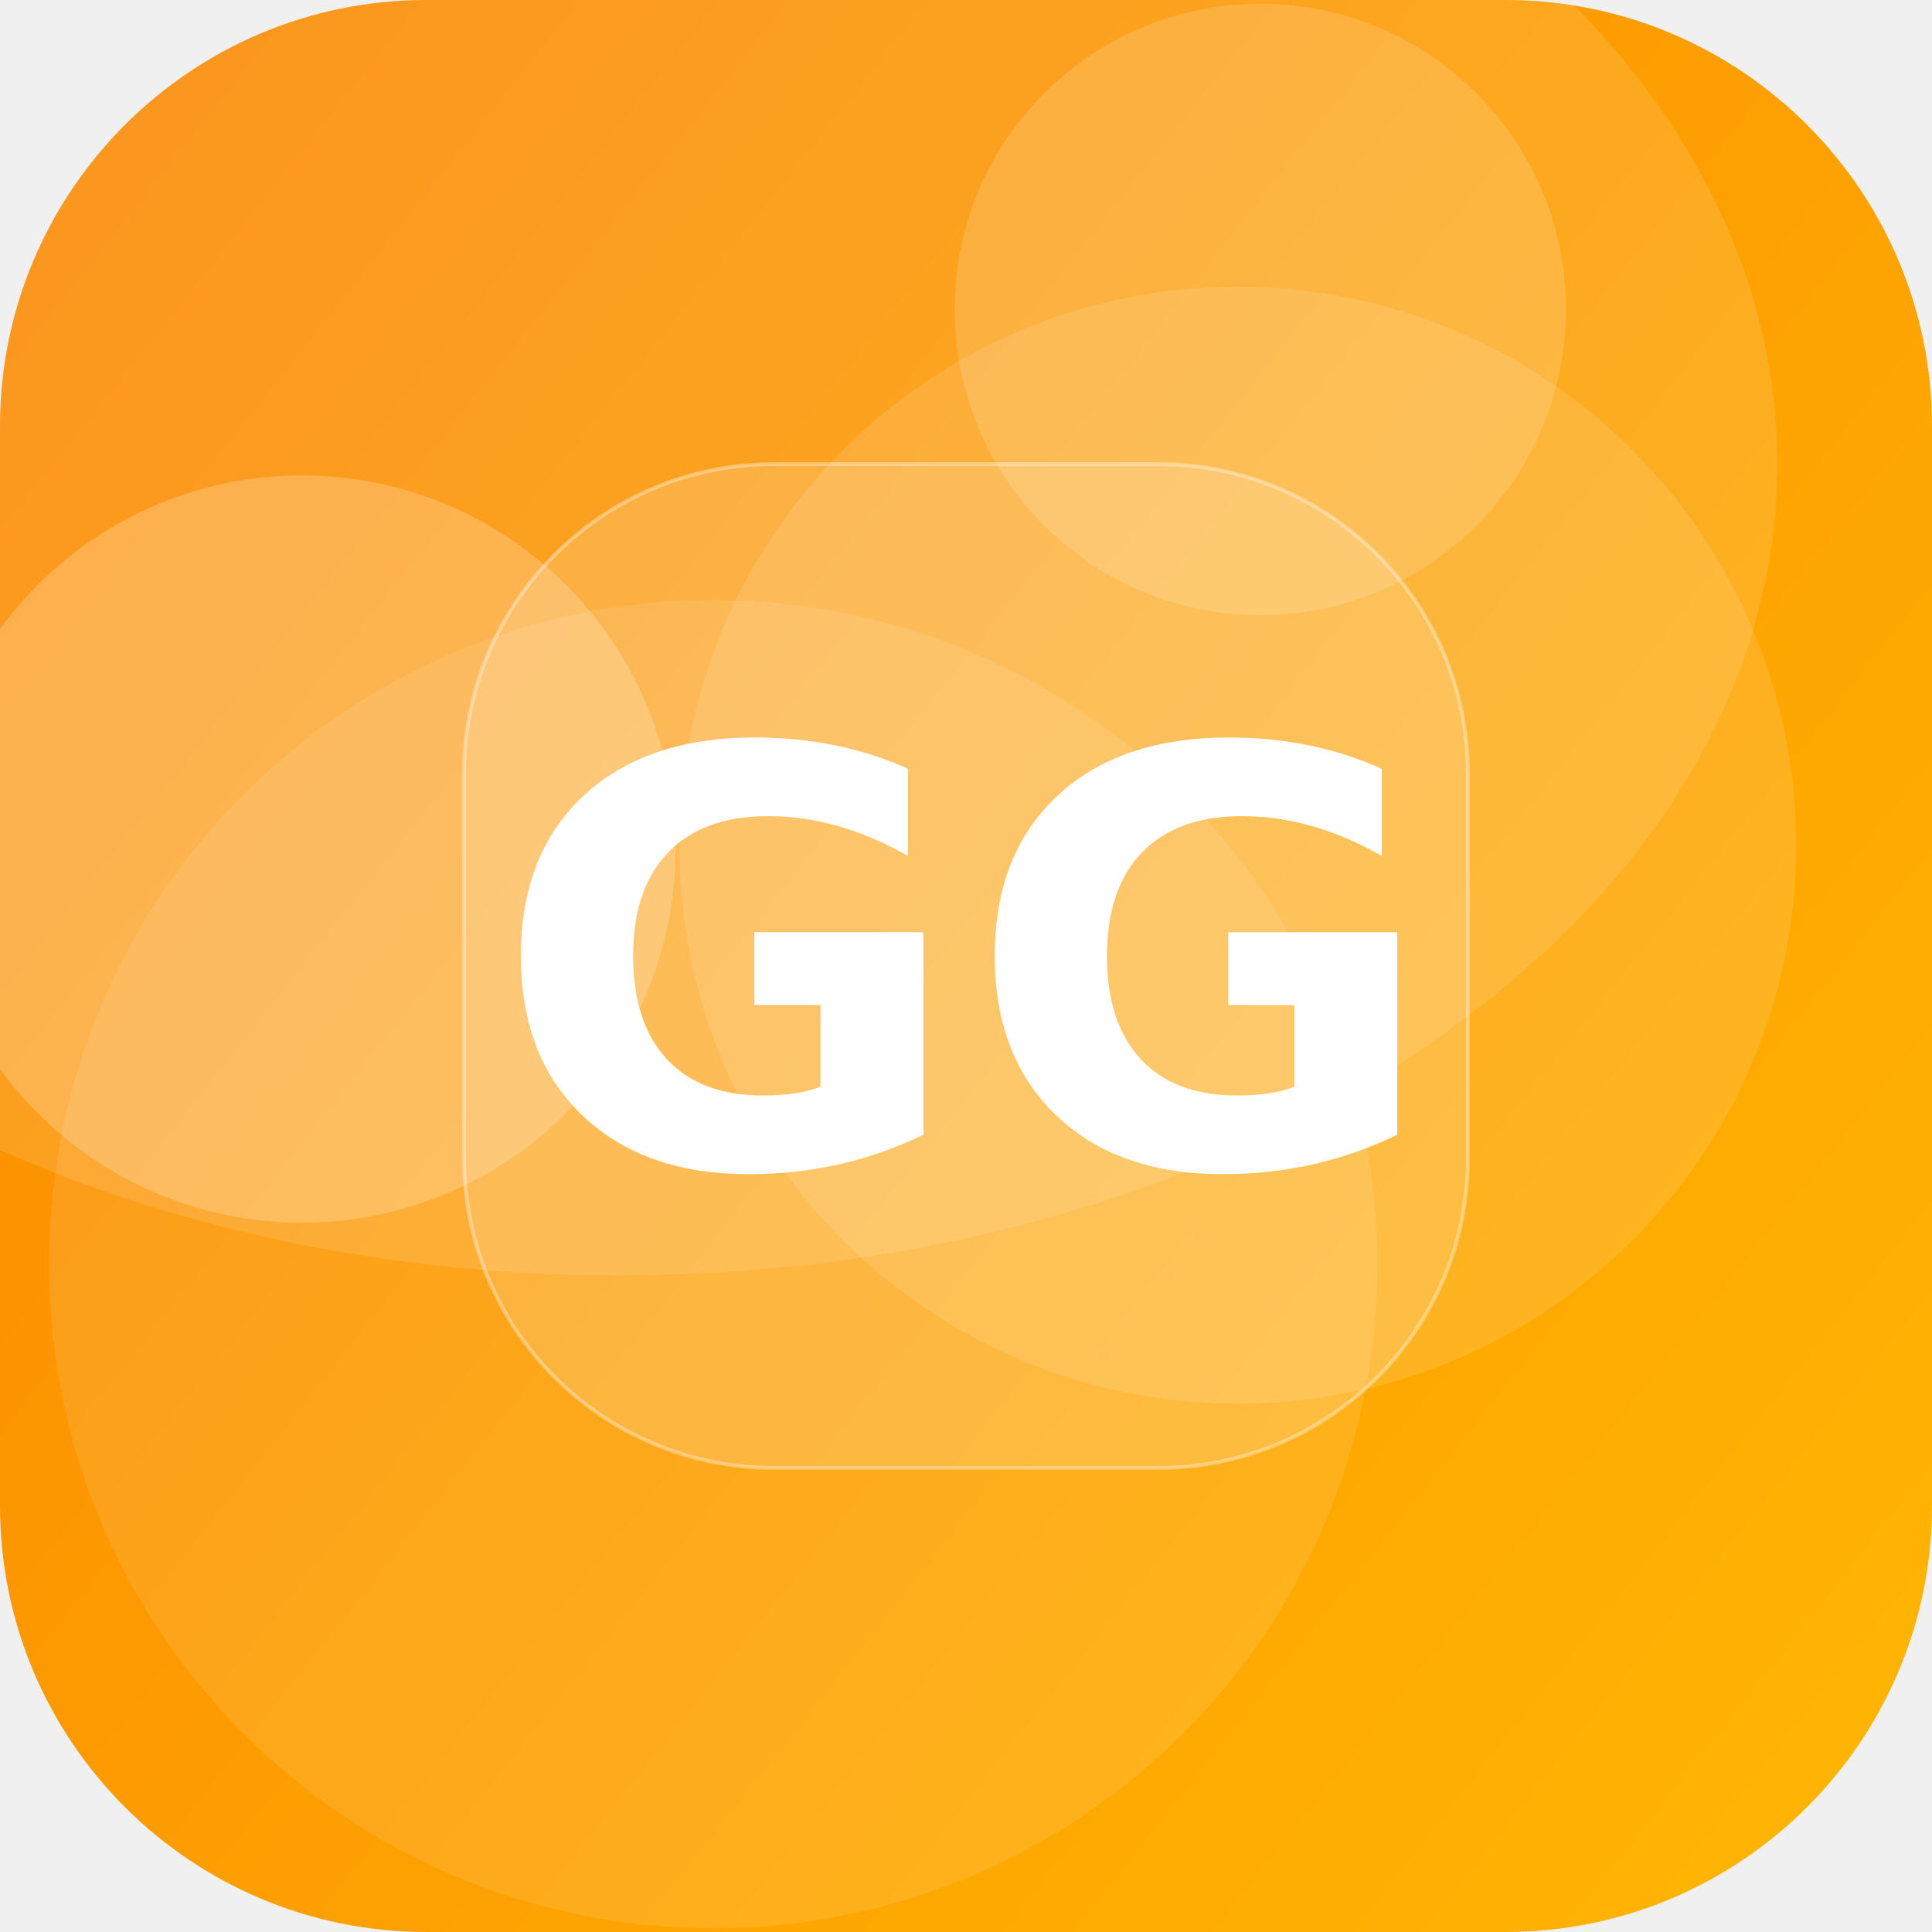
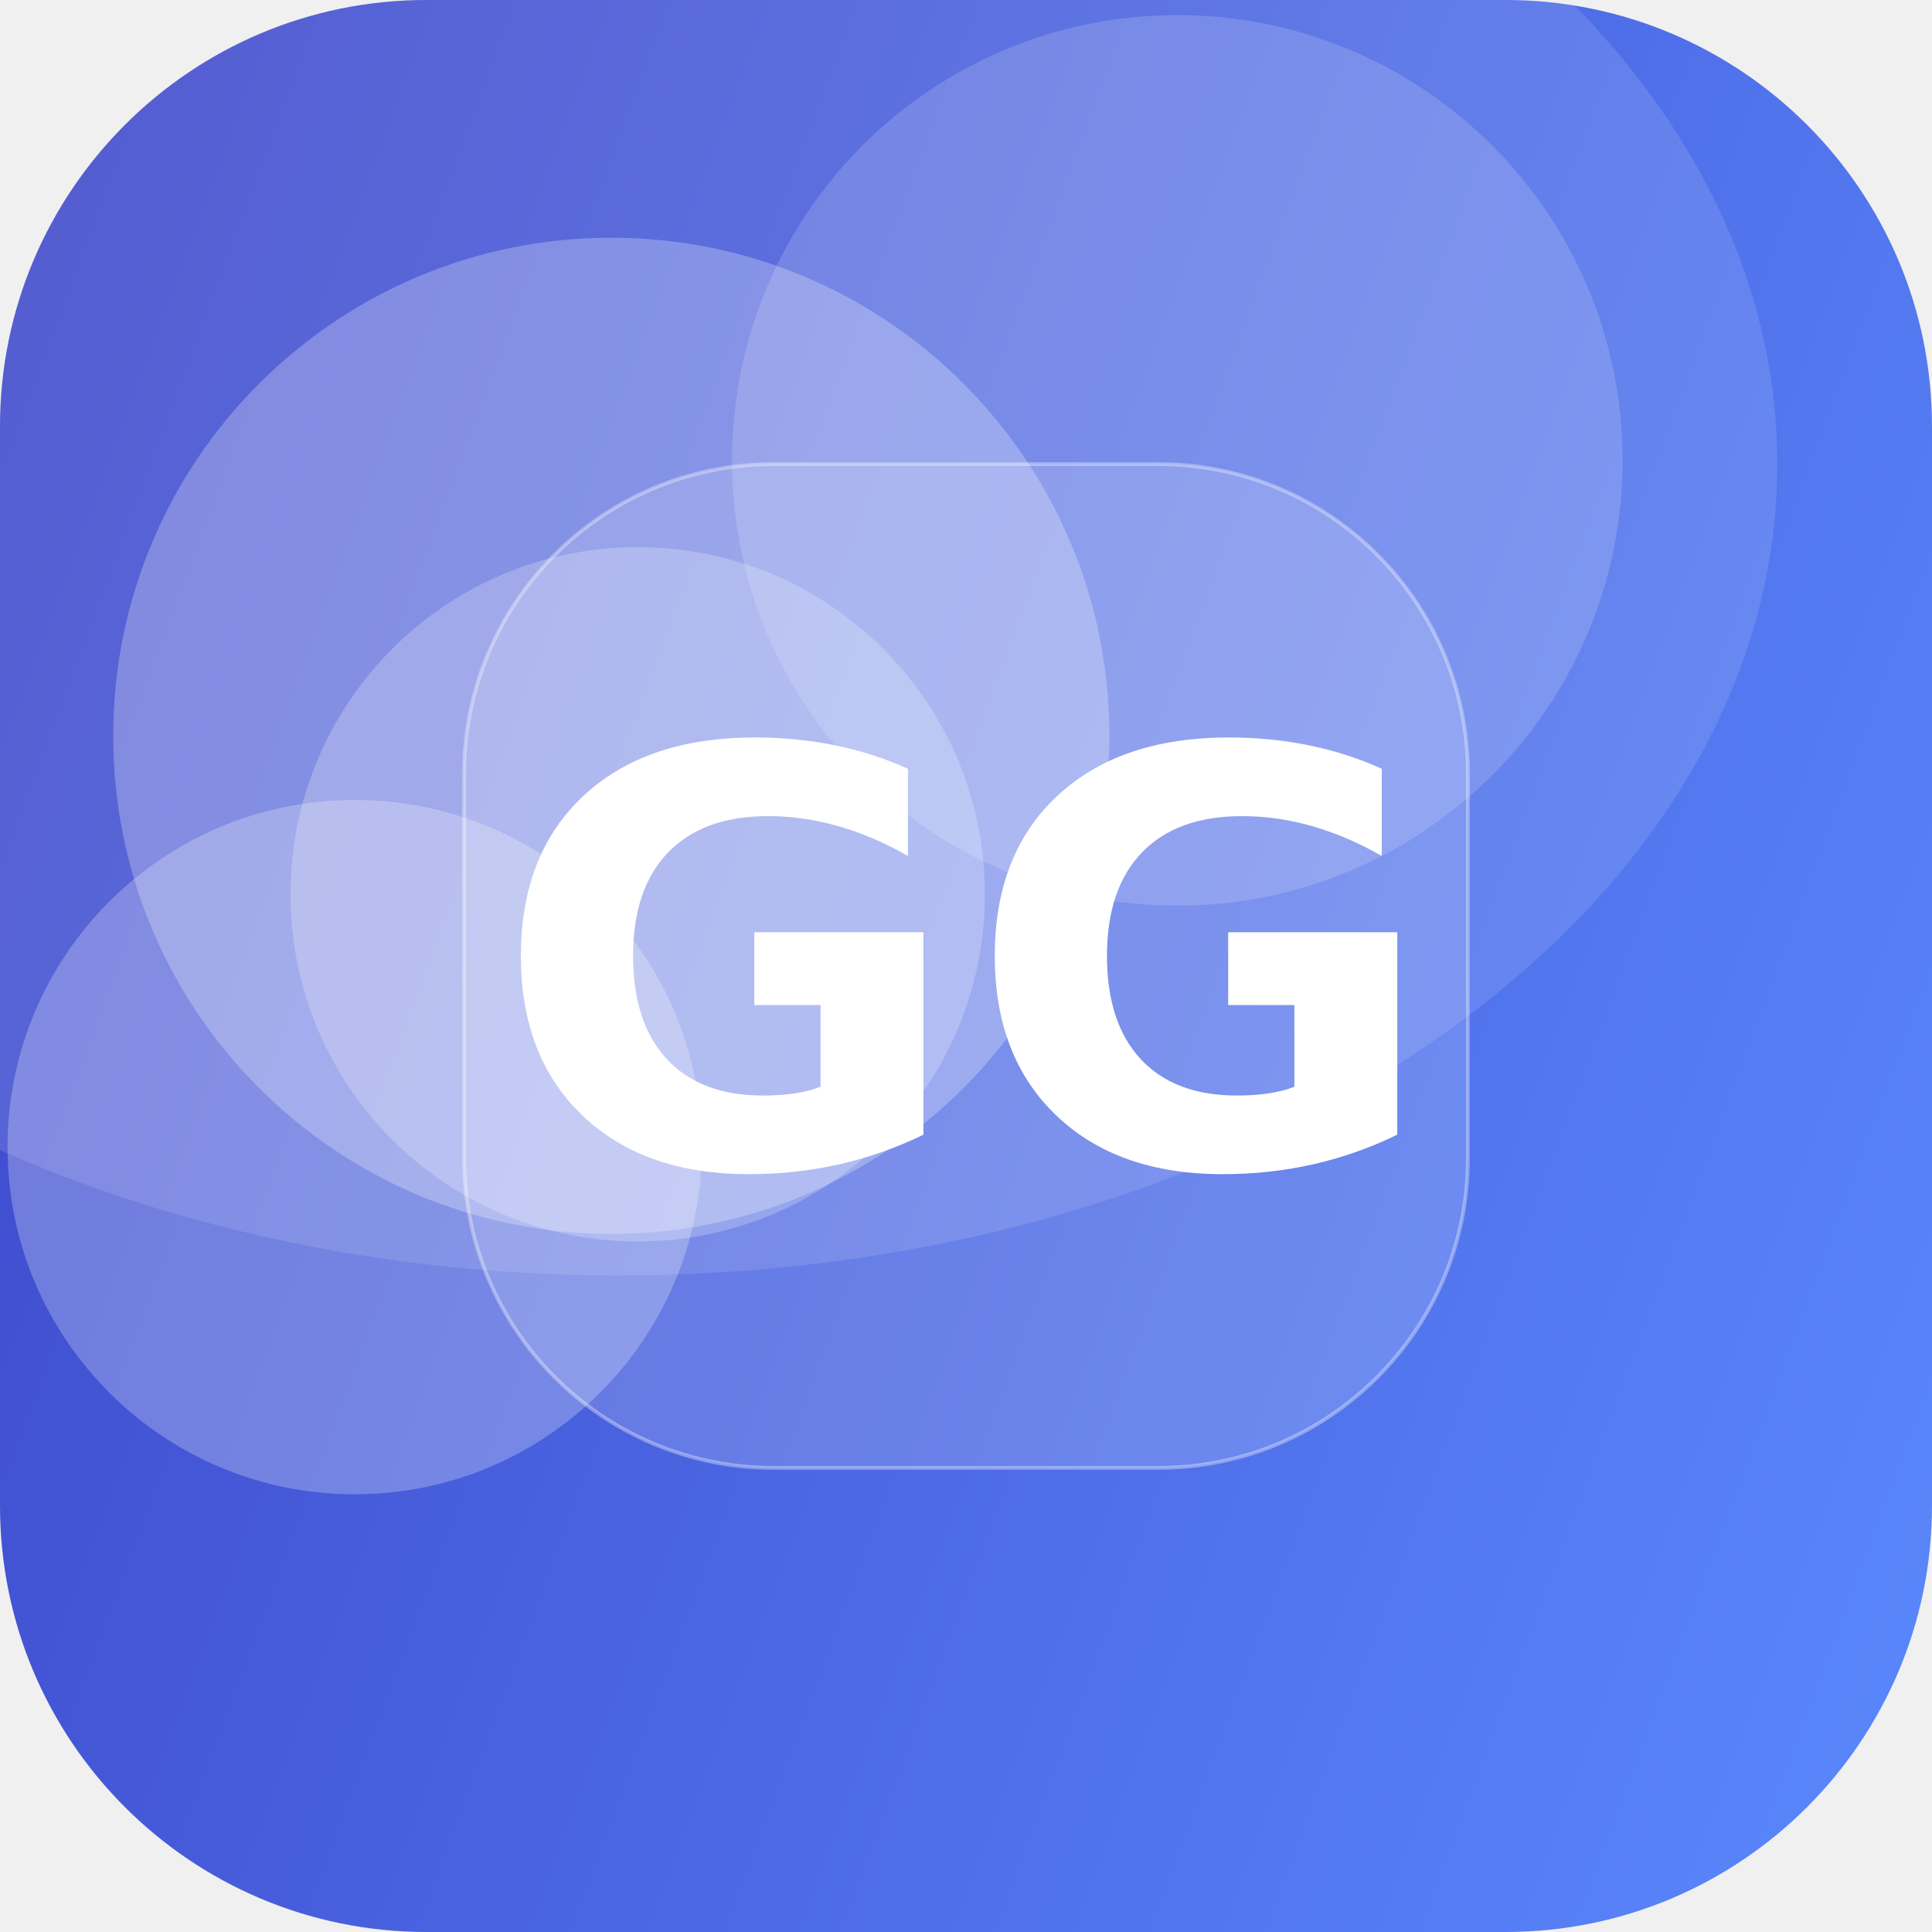
<svg xmlns="http://www.w3.org/2000/svg" width="512" height="512" viewBox="0 0 512 512">
  <defs>
-     <linearGradient id="g" x1="0" y1="0" x2="1" y2="1" gradientTransform="rotate(174 0.5 0.5)">
-       <stop offset="0" stop-color="#FFB703" />
-       <stop offset="1" stop-color="#FB8500" />
+     <linearGradient id="g" x1="0" y1="0" x2="1" y2="1" gradientTransform="rotate(156 0.5 0.5)">
+       <stop offset="0" stop-color="#5C8CFF" />
+       <stop offset="1" stop-color="#3A41C6" />
    </linearGradient>
    <clipPath id="c">
      <rect width="512" height="512" rx="113" />
    </clipPath>
  </defs>
  <g clip-path="url(#c)">
    <rect width="512" height="512" fill="url(#g)" />
-     <circle cx="189" cy="335" r="176" fill="#FFFFFF" fill-opacity="0.10" />
-     <circle cx="80" cy="225" r="99" fill="#FFFFFF" fill-opacity="0.21" />
-     <circle cx="328" cy="224" r="148" fill="#FFFFFF" fill-opacity="0.12" />
-     <circle cx="334" cy="82" r="81" fill="#FFFFFF" fill-opacity="0.15" />
+     <circle cx="162" cy="195" r="132" fill="#FFFFFF" fill-opacity="0.26" />
+     <circle cx="94" cy="304" r="92" fill="#FFFFFF" fill-opacity="0.25" />
+     <circle cx="169" cy="237" r="92" fill="#FFFFFF" fill-opacity="0.23" />
+     <circle cx="312" cy="122" r="118" fill="#FFFFFF" fill-opacity="0.16" />
    <ellipse cx="164" cy="123" rx="307" ry="215" fill="#FFFFFF" fill-opacity="0.12" />
    <rect x="123" y="123" width="266" height="266" rx="82" fill="#FFFFFF" fill-opacity="0.16" stroke="#FFFFFF" stroke-opacity="0.35" />
    <text x="50%" y="50%" dy="53" text-anchor="middle" font-family="DejaVu Sans, Helvetica, Arial, sans-serif" font-weight="bold" font-size="153" fill="#FFFFFF">GG</text>
  </g>
</svg>
